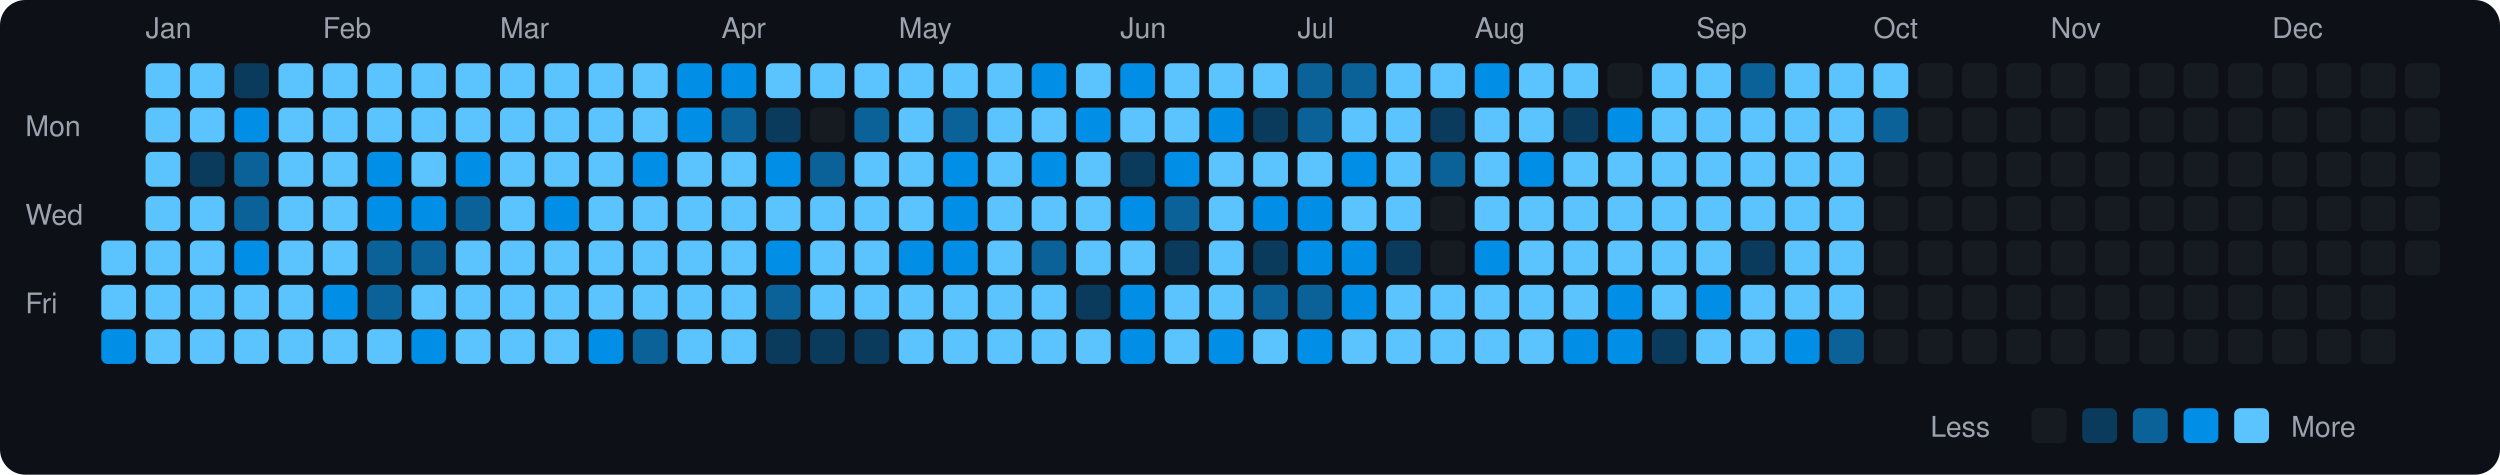
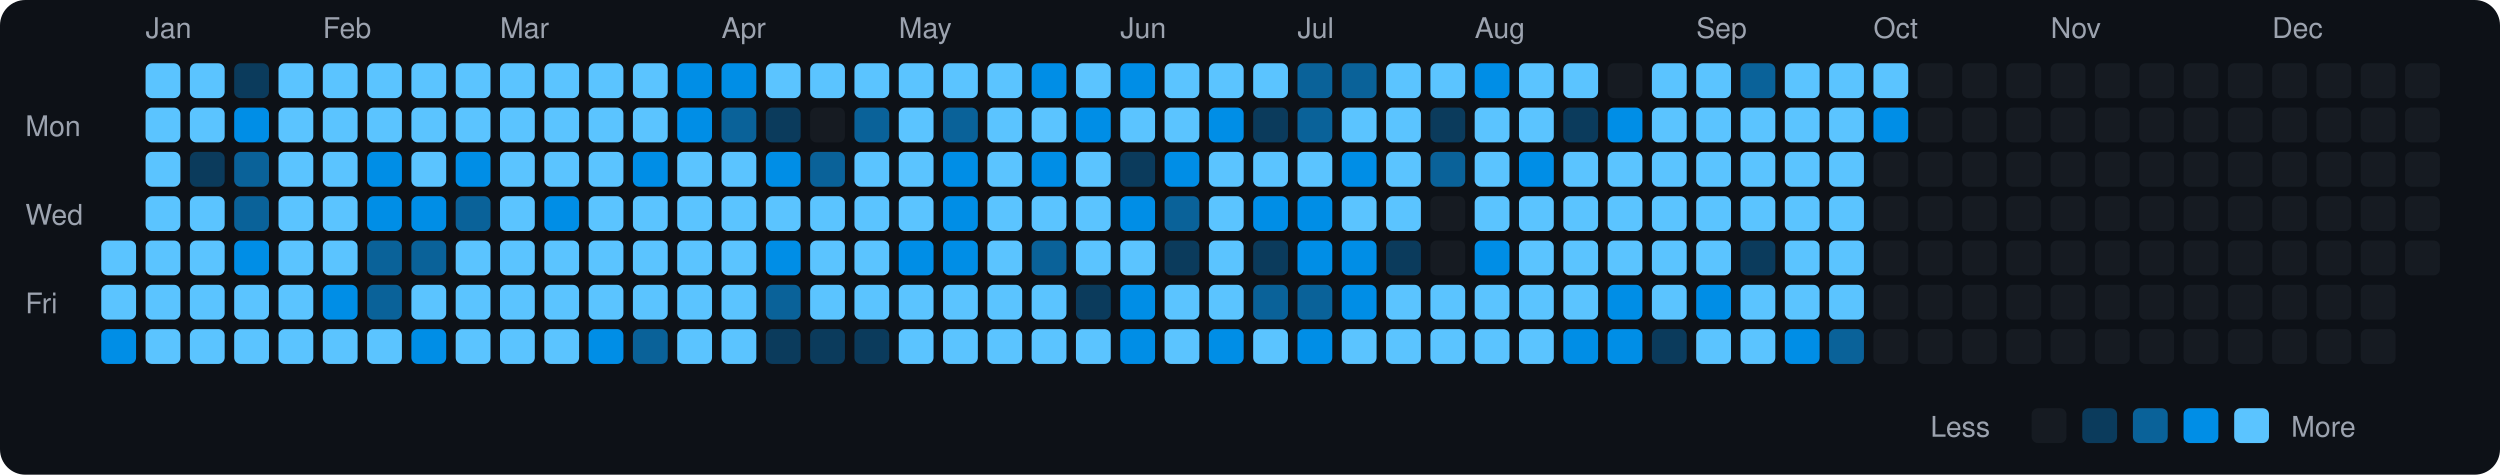
<svg xmlns="http://www.w3.org/2000/svg" viewBox="0 0 790 150" width="790" height="150">
  <rect width="790" height="150" fill="#0d1117" rx="8" ry="8" />
  <text x="8" y="43" fill="#9ca3af" font-size="9" font-family="-apple-system, BlinkMacSystemFont, 'Segoe UI', Helvetica, Arial, sans-serif">Mon</text>
  <text x="8" y="71" fill="#9ca3af" font-size="9" font-family="-apple-system, BlinkMacSystemFont, 'Segoe UI', Helvetica, Arial, sans-serif">Wed</text>
  <text x="8" y="99" fill="#9ca3af" font-size="9" font-family="-apple-system, BlinkMacSystemFont, 'Segoe UI', Helvetica, Arial, sans-serif">Fri</text>
  <rect x="32" y="76" width="11" height="11" rx="2" ry="2" fill="#5bc4ff">
    </rect>
  <rect x="32" y="90" width="11" height="11" rx="2" ry="2" fill="#5bc4ff">
    </rect>
  <rect x="32" y="104" width="11" height="11" rx="2" ry="2" fill="#008ee6">
    </rect>
  <text x="46" y="12" fill="#9ca3af" font-size="9" font-family="-apple-system, BlinkMacSystemFont, 'Segoe UI', Helvetica, Arial, sans-serif">Jan</text>
  <rect x="46" y="20" width="11" height="11" rx="2" ry="2" fill="#5bc4ff">
    </rect>
  <rect x="46" y="34" width="11" height="11" rx="2" ry="2" fill="#5bc4ff">
    </rect>
  <rect x="46" y="48" width="11" height="11" rx="2" ry="2" fill="#5bc4ff">
    </rect>
  <rect x="46" y="62" width="11" height="11" rx="2" ry="2" fill="#5bc4ff">
    </rect>
  <rect x="46" y="76" width="11" height="11" rx="2" ry="2" fill="#5bc4ff">
    </rect>
  <rect x="46" y="90" width="11" height="11" rx="2" ry="2" fill="#5bc4ff">
    </rect>
  <rect x="46" y="104" width="11" height="11" rx="2" ry="2" fill="#5bc4ff">
    </rect>
  <rect x="60" y="20" width="11" height="11" rx="2" ry="2" fill="#5bc4ff">
    </rect>
  <rect x="60" y="34" width="11" height="11" rx="2" ry="2" fill="#5bc4ff">
    </rect>
  <rect x="60" y="48" width="11" height="11" rx="2" ry="2" fill="#0b3b5c">
    </rect>
  <rect x="60" y="62" width="11" height="11" rx="2" ry="2" fill="#5bc4ff">
    </rect>
  <rect x="60" y="76" width="11" height="11" rx="2" ry="2" fill="#5bc4ff">
    </rect>
  <rect x="60" y="90" width="11" height="11" rx="2" ry="2" fill="#5bc4ff">
    </rect>
  <rect x="60" y="104" width="11" height="11" rx="2" ry="2" fill="#5bc4ff">
    </rect>
  <rect x="74" y="20" width="11" height="11" rx="2" ry="2" fill="#0b3b5c">
    </rect>
  <rect x="74" y="34" width="11" height="11" rx="2" ry="2" fill="#008ee6">
    </rect>
  <rect x="74" y="48" width="11" height="11" rx="2" ry="2" fill="#0a6299">
    </rect>
  <rect x="74" y="62" width="11" height="11" rx="2" ry="2" fill="#0a6299">
    </rect>
  <rect x="74" y="76" width="11" height="11" rx="2" ry="2" fill="#008ee6">
    </rect>
  <rect x="74" y="90" width="11" height="11" rx="2" ry="2" fill="#5bc4ff">
    </rect>
  <rect x="74" y="104" width="11" height="11" rx="2" ry="2" fill="#5bc4ff">
    </rect>
  <rect x="88" y="20" width="11" height="11" rx="2" ry="2" fill="#5bc4ff">
    </rect>
  <rect x="88" y="34" width="11" height="11" rx="2" ry="2" fill="#5bc4ff">
    </rect>
  <rect x="88" y="48" width="11" height="11" rx="2" ry="2" fill="#5bc4ff">
    </rect>
  <rect x="88" y="62" width="11" height="11" rx="2" ry="2" fill="#5bc4ff">
    </rect>
  <rect x="88" y="76" width="11" height="11" rx="2" ry="2" fill="#5bc4ff">
    </rect>
  <rect x="88" y="90" width="11" height="11" rx="2" ry="2" fill="#5bc4ff">
    </rect>
  <rect x="88" y="104" width="11" height="11" rx="2" ry="2" fill="#5bc4ff">
    </rect>
  <text x="102" y="12" fill="#9ca3af" font-size="9" font-family="-apple-system, BlinkMacSystemFont, 'Segoe UI', Helvetica, Arial, sans-serif">Feb</text>
  <rect x="102" y="20" width="11" height="11" rx="2" ry="2" fill="#5bc4ff">
    </rect>
  <rect x="102" y="34" width="11" height="11" rx="2" ry="2" fill="#5bc4ff">
    </rect>
  <rect x="102" y="48" width="11" height="11" rx="2" ry="2" fill="#5bc4ff">
    </rect>
  <rect x="102" y="62" width="11" height="11" rx="2" ry="2" fill="#5bc4ff">
    </rect>
  <rect x="102" y="76" width="11" height="11" rx="2" ry="2" fill="#5bc4ff">
    </rect>
  <rect x="102" y="90" width="11" height="11" rx="2" ry="2" fill="#008ee6">
    </rect>
  <rect x="102" y="104" width="11" height="11" rx="2" ry="2" fill="#5bc4ff">
    </rect>
  <rect x="116" y="20" width="11" height="11" rx="2" ry="2" fill="#5bc4ff">
    </rect>
  <rect x="116" y="34" width="11" height="11" rx="2" ry="2" fill="#5bc4ff">
    </rect>
  <rect x="116" y="48" width="11" height="11" rx="2" ry="2" fill="#008ee6">
    </rect>
  <rect x="116" y="62" width="11" height="11" rx="2" ry="2" fill="#008ee6">
    </rect>
  <rect x="116" y="76" width="11" height="11" rx="2" ry="2" fill="#0a6299">
    </rect>
  <rect x="116" y="90" width="11" height="11" rx="2" ry="2" fill="#0a6299">
    </rect>
  <rect x="116" y="104" width="11" height="11" rx="2" ry="2" fill="#5bc4ff">
    </rect>
  <rect x="130" y="20" width="11" height="11" rx="2" ry="2" fill="#5bc4ff">
    </rect>
  <rect x="130" y="34" width="11" height="11" rx="2" ry="2" fill="#5bc4ff">
    </rect>
  <rect x="130" y="48" width="11" height="11" rx="2" ry="2" fill="#5bc4ff">
    </rect>
  <rect x="130" y="62" width="11" height="11" rx="2" ry="2" fill="#008ee6">
    </rect>
  <rect x="130" y="76" width="11" height="11" rx="2" ry="2" fill="#0a6299">
    </rect>
  <rect x="130" y="90" width="11" height="11" rx="2" ry="2" fill="#5bc4ff">
    </rect>
  <rect x="130" y="104" width="11" height="11" rx="2" ry="2" fill="#008ee6">
    </rect>
  <rect x="144" y="20" width="11" height="11" rx="2" ry="2" fill="#5bc4ff">
    </rect>
  <rect x="144" y="34" width="11" height="11" rx="2" ry="2" fill="#5bc4ff">
    </rect>
  <rect x="144" y="48" width="11" height="11" rx="2" ry="2" fill="#008ee6">
    </rect>
  <rect x="144" y="62" width="11" height="11" rx="2" ry="2" fill="#0a6299">
    </rect>
  <rect x="144" y="76" width="11" height="11" rx="2" ry="2" fill="#5bc4ff">
    </rect>
  <rect x="144" y="90" width="11" height="11" rx="2" ry="2" fill="#5bc4ff">
    </rect>
  <rect x="144" y="104" width="11" height="11" rx="2" ry="2" fill="#5bc4ff">
    </rect>
  <text x="158" y="12" fill="#9ca3af" font-size="9" font-family="-apple-system, BlinkMacSystemFont, 'Segoe UI', Helvetica, Arial, sans-serif">Mar</text>
  <rect x="158" y="20" width="11" height="11" rx="2" ry="2" fill="#5bc4ff">
    </rect>
  <rect x="158" y="34" width="11" height="11" rx="2" ry="2" fill="#5bc4ff">
    </rect>
  <rect x="158" y="48" width="11" height="11" rx="2" ry="2" fill="#5bc4ff">
    </rect>
  <rect x="158" y="62" width="11" height="11" rx="2" ry="2" fill="#5bc4ff">
    </rect>
  <rect x="158" y="76" width="11" height="11" rx="2" ry="2" fill="#5bc4ff">
    </rect>
  <rect x="158" y="90" width="11" height="11" rx="2" ry="2" fill="#5bc4ff">
    </rect>
  <rect x="158" y="104" width="11" height="11" rx="2" ry="2" fill="#5bc4ff">
    </rect>
  <rect x="172" y="20" width="11" height="11" rx="2" ry="2" fill="#5bc4ff">
    </rect>
  <rect x="172" y="34" width="11" height="11" rx="2" ry="2" fill="#5bc4ff">
    </rect>
  <rect x="172" y="48" width="11" height="11" rx="2" ry="2" fill="#5bc4ff">
    </rect>
  <rect x="172" y="62" width="11" height="11" rx="2" ry="2" fill="#008ee6">
    </rect>
  <rect x="172" y="76" width="11" height="11" rx="2" ry="2" fill="#5bc4ff">
    </rect>
  <rect x="172" y="90" width="11" height="11" rx="2" ry="2" fill="#5bc4ff">
    </rect>
  <rect x="172" y="104" width="11" height="11" rx="2" ry="2" fill="#5bc4ff">
    </rect>
  <rect x="186" y="20" width="11" height="11" rx="2" ry="2" fill="#5bc4ff">
    </rect>
  <rect x="186" y="34" width="11" height="11" rx="2" ry="2" fill="#5bc4ff">
    </rect>
  <rect x="186" y="48" width="11" height="11" rx="2" ry="2" fill="#5bc4ff">
    </rect>
  <rect x="186" y="62" width="11" height="11" rx="2" ry="2" fill="#5bc4ff">
    </rect>
  <rect x="186" y="76" width="11" height="11" rx="2" ry="2" fill="#5bc4ff">
    </rect>
  <rect x="186" y="90" width="11" height="11" rx="2" ry="2" fill="#5bc4ff">
    </rect>
  <rect x="186" y="104" width="11" height="11" rx="2" ry="2" fill="#008ee6">
    </rect>
  <rect x="200" y="20" width="11" height="11" rx="2" ry="2" fill="#5bc4ff">
    </rect>
  <rect x="200" y="34" width="11" height="11" rx="2" ry="2" fill="#5bc4ff">
    </rect>
  <rect x="200" y="48" width="11" height="11" rx="2" ry="2" fill="#008ee6">
    </rect>
  <rect x="200" y="62" width="11" height="11" rx="2" ry="2" fill="#5bc4ff">
    </rect>
  <rect x="200" y="76" width="11" height="11" rx="2" ry="2" fill="#5bc4ff">
    </rect>
  <rect x="200" y="90" width="11" height="11" rx="2" ry="2" fill="#5bc4ff">
    </rect>
  <rect x="200" y="104" width="11" height="11" rx="2" ry="2" fill="#0a6299">
    </rect>
  <rect x="214" y="20" width="11" height="11" rx="2" ry="2" fill="#008ee6">
    </rect>
  <rect x="214" y="34" width="11" height="11" rx="2" ry="2" fill="#008ee6">
    </rect>
  <rect x="214" y="48" width="11" height="11" rx="2" ry="2" fill="#5bc4ff">
    </rect>
  <rect x="214" y="62" width="11" height="11" rx="2" ry="2" fill="#5bc4ff">
    </rect>
  <rect x="214" y="76" width="11" height="11" rx="2" ry="2" fill="#5bc4ff">
    </rect>
  <rect x="214" y="90" width="11" height="11" rx="2" ry="2" fill="#5bc4ff">
    </rect>
  <rect x="214" y="104" width="11" height="11" rx="2" ry="2" fill="#5bc4ff">
    </rect>
  <text x="228" y="12" fill="#9ca3af" font-size="9" font-family="-apple-system, BlinkMacSystemFont, 'Segoe UI', Helvetica, Arial, sans-serif">Apr</text>
  <rect x="228" y="20" width="11" height="11" rx="2" ry="2" fill="#008ee6">
    </rect>
  <rect x="228" y="34" width="11" height="11" rx="2" ry="2" fill="#0a6299">
    </rect>
  <rect x="228" y="48" width="11" height="11" rx="2" ry="2" fill="#5bc4ff">
    </rect>
  <rect x="228" y="62" width="11" height="11" rx="2" ry="2" fill="#5bc4ff">
    </rect>
  <rect x="228" y="76" width="11" height="11" rx="2" ry="2" fill="#5bc4ff">
    </rect>
  <rect x="228" y="90" width="11" height="11" rx="2" ry="2" fill="#5bc4ff">
    </rect>
  <rect x="228" y="104" width="11" height="11" rx="2" ry="2" fill="#5bc4ff">
    </rect>
  <rect x="242" y="20" width="11" height="11" rx="2" ry="2" fill="#5bc4ff">
    </rect>
  <rect x="242" y="34" width="11" height="11" rx="2" ry="2" fill="#0b3b5c">
    </rect>
  <rect x="242" y="48" width="11" height="11" rx="2" ry="2" fill="#008ee6">
    </rect>
  <rect x="242" y="62" width="11" height="11" rx="2" ry="2" fill="#5bc4ff">
    </rect>
  <rect x="242" y="76" width="11" height="11" rx="2" ry="2" fill="#008ee6">
    </rect>
  <rect x="242" y="90" width="11" height="11" rx="2" ry="2" fill="#0a6299">
    </rect>
  <rect x="242" y="104" width="11" height="11" rx="2" ry="2" fill="#0b3b5c">
    </rect>
  <rect x="256" y="20" width="11" height="11" rx="2" ry="2" fill="#5bc4ff">
    </rect>
  <rect x="256" y="34" width="11" height="11" rx="2" ry="2" fill="#161b22">
    </rect>
  <rect x="256" y="48" width="11" height="11" rx="2" ry="2" fill="#0a6299">
    </rect>
  <rect x="256" y="62" width="11" height="11" rx="2" ry="2" fill="#5bc4ff">
    </rect>
  <rect x="256" y="76" width="11" height="11" rx="2" ry="2" fill="#5bc4ff">
    </rect>
  <rect x="256" y="90" width="11" height="11" rx="2" ry="2" fill="#5bc4ff">
    </rect>
  <rect x="256" y="104" width="11" height="11" rx="2" ry="2" fill="#0b3b5c">
    </rect>
  <rect x="270" y="20" width="11" height="11" rx="2" ry="2" fill="#5bc4ff">
    </rect>
  <rect x="270" y="34" width="11" height="11" rx="2" ry="2" fill="#0a6299">
    </rect>
  <rect x="270" y="48" width="11" height="11" rx="2" ry="2" fill="#5bc4ff">
    </rect>
  <rect x="270" y="62" width="11" height="11" rx="2" ry="2" fill="#5bc4ff">
    </rect>
  <rect x="270" y="76" width="11" height="11" rx="2" ry="2" fill="#5bc4ff">
    </rect>
  <rect x="270" y="90" width="11" height="11" rx="2" ry="2" fill="#5bc4ff">
    </rect>
  <rect x="270" y="104" width="11" height="11" rx="2" ry="2" fill="#0b3b5c">
    </rect>
  <text x="284" y="12" fill="#9ca3af" font-size="9" font-family="-apple-system, BlinkMacSystemFont, 'Segoe UI', Helvetica, Arial, sans-serif">May</text>
  <rect x="284" y="20" width="11" height="11" rx="2" ry="2" fill="#5bc4ff">
    </rect>
  <rect x="284" y="34" width="11" height="11" rx="2" ry="2" fill="#5bc4ff">
    </rect>
  <rect x="284" y="48" width="11" height="11" rx="2" ry="2" fill="#5bc4ff">
    </rect>
  <rect x="284" y="62" width="11" height="11" rx="2" ry="2" fill="#5bc4ff">
    </rect>
  <rect x="284" y="76" width="11" height="11" rx="2" ry="2" fill="#008ee6">
    </rect>
  <rect x="284" y="90" width="11" height="11" rx="2" ry="2" fill="#5bc4ff">
    </rect>
  <rect x="284" y="104" width="11" height="11" rx="2" ry="2" fill="#5bc4ff">
    </rect>
  <rect x="298" y="20" width="11" height="11" rx="2" ry="2" fill="#5bc4ff">
    </rect>
  <rect x="298" y="34" width="11" height="11" rx="2" ry="2" fill="#0a6299">
    </rect>
  <rect x="298" y="48" width="11" height="11" rx="2" ry="2" fill="#008ee6">
    </rect>
  <rect x="298" y="62" width="11" height="11" rx="2" ry="2" fill="#008ee6">
    </rect>
  <rect x="298" y="76" width="11" height="11" rx="2" ry="2" fill="#008ee6">
    </rect>
  <rect x="298" y="90" width="11" height="11" rx="2" ry="2" fill="#5bc4ff">
    </rect>
  <rect x="298" y="104" width="11" height="11" rx="2" ry="2" fill="#5bc4ff">
    </rect>
  <rect x="312" y="20" width="11" height="11" rx="2" ry="2" fill="#5bc4ff">
    </rect>
  <rect x="312" y="34" width="11" height="11" rx="2" ry="2" fill="#5bc4ff">
    </rect>
  <rect x="312" y="48" width="11" height="11" rx="2" ry="2" fill="#5bc4ff">
    </rect>
  <rect x="312" y="62" width="11" height="11" rx="2" ry="2" fill="#5bc4ff">
    </rect>
  <rect x="312" y="76" width="11" height="11" rx="2" ry="2" fill="#5bc4ff">
    </rect>
  <rect x="312" y="90" width="11" height="11" rx="2" ry="2" fill="#5bc4ff">
    </rect>
  <rect x="312" y="104" width="11" height="11" rx="2" ry="2" fill="#5bc4ff">
    </rect>
  <rect x="326" y="20" width="11" height="11" rx="2" ry="2" fill="#008ee6">
    </rect>
  <rect x="326" y="34" width="11" height="11" rx="2" ry="2" fill="#5bc4ff">
    </rect>
  <rect x="326" y="48" width="11" height="11" rx="2" ry="2" fill="#008ee6">
    </rect>
  <rect x="326" y="62" width="11" height="11" rx="2" ry="2" fill="#5bc4ff">
    </rect>
  <rect x="326" y="76" width="11" height="11" rx="2" ry="2" fill="#0a6299">
    </rect>
  <rect x="326" y="90" width="11" height="11" rx="2" ry="2" fill="#5bc4ff">
    </rect>
  <rect x="326" y="104" width="11" height="11" rx="2" ry="2" fill="#5bc4ff">
    </rect>
  <rect x="340" y="20" width="11" height="11" rx="2" ry="2" fill="#5bc4ff">
    </rect>
  <rect x="340" y="34" width="11" height="11" rx="2" ry="2" fill="#008ee6">
    </rect>
  <rect x="340" y="48" width="11" height="11" rx="2" ry="2" fill="#5bc4ff">
    </rect>
  <rect x="340" y="62" width="11" height="11" rx="2" ry="2" fill="#5bc4ff">
    </rect>
  <rect x="340" y="76" width="11" height="11" rx="2" ry="2" fill="#5bc4ff">
    </rect>
  <rect x="340" y="90" width="11" height="11" rx="2" ry="2" fill="#0b3b5c">
    </rect>
  <rect x="340" y="104" width="11" height="11" rx="2" ry="2" fill="#5bc4ff">
    </rect>
  <text x="354" y="12" fill="#9ca3af" font-size="9" font-family="-apple-system, BlinkMacSystemFont, 'Segoe UI', Helvetica, Arial, sans-serif">Jun</text>
  <rect x="354" y="20" width="11" height="11" rx="2" ry="2" fill="#008ee6">
    </rect>
  <rect x="354" y="34" width="11" height="11" rx="2" ry="2" fill="#5bc4ff">
    </rect>
  <rect x="354" y="48" width="11" height="11" rx="2" ry="2" fill="#0b3b5c">
    </rect>
  <rect x="354" y="62" width="11" height="11" rx="2" ry="2" fill="#008ee6">
    </rect>
  <rect x="354" y="76" width="11" height="11" rx="2" ry="2" fill="#5bc4ff">
    </rect>
  <rect x="354" y="90" width="11" height="11" rx="2" ry="2" fill="#008ee6">
    </rect>
  <rect x="354" y="104" width="11" height="11" rx="2" ry="2" fill="#008ee6">
    </rect>
  <rect x="368" y="20" width="11" height="11" rx="2" ry="2" fill="#5bc4ff">
    </rect>
  <rect x="368" y="34" width="11" height="11" rx="2" ry="2" fill="#5bc4ff">
    </rect>
  <rect x="368" y="48" width="11" height="11" rx="2" ry="2" fill="#008ee6">
    </rect>
  <rect x="368" y="62" width="11" height="11" rx="2" ry="2" fill="#0a6299">
    </rect>
  <rect x="368" y="76" width="11" height="11" rx="2" ry="2" fill="#0b3b5c">
    </rect>
  <rect x="368" y="90" width="11" height="11" rx="2" ry="2" fill="#5bc4ff">
    </rect>
  <rect x="368" y="104" width="11" height="11" rx="2" ry="2" fill="#5bc4ff">
    </rect>
  <rect x="382" y="20" width="11" height="11" rx="2" ry="2" fill="#5bc4ff">
    </rect>
  <rect x="382" y="34" width="11" height="11" rx="2" ry="2" fill="#008ee6">
    </rect>
  <rect x="382" y="48" width="11" height="11" rx="2" ry="2" fill="#5bc4ff">
    </rect>
  <rect x="382" y="62" width="11" height="11" rx="2" ry="2" fill="#5bc4ff">
    </rect>
  <rect x="382" y="76" width="11" height="11" rx="2" ry="2" fill="#5bc4ff">
    </rect>
  <rect x="382" y="90" width="11" height="11" rx="2" ry="2" fill="#5bc4ff">
    </rect>
  <rect x="382" y="104" width="11" height="11" rx="2" ry="2" fill="#008ee6">
    </rect>
  <rect x="396" y="20" width="11" height="11" rx="2" ry="2" fill="#5bc4ff">
    </rect>
  <rect x="396" y="34" width="11" height="11" rx="2" ry="2" fill="#0b3b5c">
    </rect>
  <rect x="396" y="48" width="11" height="11" rx="2" ry="2" fill="#5bc4ff">
    </rect>
  <rect x="396" y="62" width="11" height="11" rx="2" ry="2" fill="#008ee6">
    </rect>
  <rect x="396" y="76" width="11" height="11" rx="2" ry="2" fill="#0b3b5c">
    </rect>
  <rect x="396" y="90" width="11" height="11" rx="2" ry="2" fill="#0a6299">
    </rect>
  <rect x="396" y="104" width="11" height="11" rx="2" ry="2" fill="#5bc4ff">
    </rect>
  <text x="410" y="12" fill="#9ca3af" font-size="9" font-family="-apple-system, BlinkMacSystemFont, 'Segoe UI', Helvetica, Arial, sans-serif">Jul</text>
  <rect x="410" y="20" width="11" height="11" rx="2" ry="2" fill="#0a6299">
    </rect>
  <rect x="410" y="34" width="11" height="11" rx="2" ry="2" fill="#0a6299">
    </rect>
  <rect x="410" y="48" width="11" height="11" rx="2" ry="2" fill="#5bc4ff">
    </rect>
  <rect x="410" y="62" width="11" height="11" rx="2" ry="2" fill="#008ee6">
    </rect>
  <rect x="410" y="76" width="11" height="11" rx="2" ry="2" fill="#008ee6">
    </rect>
  <rect x="410" y="90" width="11" height="11" rx="2" ry="2" fill="#0a6299">
    </rect>
  <rect x="410" y="104" width="11" height="11" rx="2" ry="2" fill="#008ee6">
    </rect>
  <rect x="424" y="20" width="11" height="11" rx="2" ry="2" fill="#0a6299">
    </rect>
  <rect x="424" y="34" width="11" height="11" rx="2" ry="2" fill="#5bc4ff">
    </rect>
  <rect x="424" y="48" width="11" height="11" rx="2" ry="2" fill="#008ee6">
    </rect>
  <rect x="424" y="62" width="11" height="11" rx="2" ry="2" fill="#5bc4ff">
    </rect>
  <rect x="424" y="76" width="11" height="11" rx="2" ry="2" fill="#008ee6">
    </rect>
  <rect x="424" y="90" width="11" height="11" rx="2" ry="2" fill="#008ee6">
    </rect>
  <rect x="424" y="104" width="11" height="11" rx="2" ry="2" fill="#5bc4ff">
    </rect>
  <rect x="438" y="20" width="11" height="11" rx="2" ry="2" fill="#5bc4ff">
    </rect>
  <rect x="438" y="34" width="11" height="11" rx="2" ry="2" fill="#5bc4ff">
    </rect>
  <rect x="438" y="48" width="11" height="11" rx="2" ry="2" fill="#5bc4ff">
    </rect>
  <rect x="438" y="62" width="11" height="11" rx="2" ry="2" fill="#5bc4ff">
    </rect>
  <rect x="438" y="76" width="11" height="11" rx="2" ry="2" fill="#0b3b5c">
    </rect>
  <rect x="438" y="90" width="11" height="11" rx="2" ry="2" fill="#5bc4ff">
    </rect>
  <rect x="438" y="104" width="11" height="11" rx="2" ry="2" fill="#5bc4ff">
    </rect>
  <rect x="452" y="20" width="11" height="11" rx="2" ry="2" fill="#5bc4ff">
    </rect>
  <rect x="452" y="34" width="11" height="11" rx="2" ry="2" fill="#0b3b5c">
    </rect>
  <rect x="452" y="48" width="11" height="11" rx="2" ry="2" fill="#0a6299">
    </rect>
  <rect x="452" y="62" width="11" height="11" rx="2" ry="2" fill="#161b22">
    </rect>
  <rect x="452" y="76" width="11" height="11" rx="2" ry="2" fill="#161b22">
    </rect>
  <rect x="452" y="90" width="11" height="11" rx="2" ry="2" fill="#5bc4ff">
    </rect>
  <rect x="452" y="104" width="11" height="11" rx="2" ry="2" fill="#5bc4ff">
    </rect>
  <text x="466" y="12" fill="#9ca3af" font-size="9" font-family="-apple-system, BlinkMacSystemFont, 'Segoe UI', Helvetica, Arial, sans-serif">Aug</text>
  <rect x="466" y="20" width="11" height="11" rx="2" ry="2" fill="#008ee6">
    </rect>
  <rect x="466" y="34" width="11" height="11" rx="2" ry="2" fill="#5bc4ff">
    </rect>
  <rect x="466" y="48" width="11" height="11" rx="2" ry="2" fill="#5bc4ff">
    </rect>
  <rect x="466" y="62" width="11" height="11" rx="2" ry="2" fill="#5bc4ff">
    </rect>
  <rect x="466" y="76" width="11" height="11" rx="2" ry="2" fill="#008ee6">
    </rect>
  <rect x="466" y="90" width="11" height="11" rx="2" ry="2" fill="#5bc4ff">
    </rect>
  <rect x="466" y="104" width="11" height="11" rx="2" ry="2" fill="#5bc4ff">
    </rect>
  <rect x="480" y="20" width="11" height="11" rx="2" ry="2" fill="#5bc4ff">
    </rect>
  <rect x="480" y="34" width="11" height="11" rx="2" ry="2" fill="#5bc4ff">
    </rect>
  <rect x="480" y="48" width="11" height="11" rx="2" ry="2" fill="#008ee6">
    </rect>
  <rect x="480" y="62" width="11" height="11" rx="2" ry="2" fill="#5bc4ff">
    </rect>
  <rect x="480" y="76" width="11" height="11" rx="2" ry="2" fill="#5bc4ff">
    </rect>
  <rect x="480" y="90" width="11" height="11" rx="2" ry="2" fill="#5bc4ff">
    </rect>
  <rect x="480" y="104" width="11" height="11" rx="2" ry="2" fill="#5bc4ff">
    </rect>
  <rect x="494" y="20" width="11" height="11" rx="2" ry="2" fill="#5bc4ff">
    </rect>
  <rect x="494" y="34" width="11" height="11" rx="2" ry="2" fill="#0b3b5c">
    </rect>
  <rect x="494" y="48" width="11" height="11" rx="2" ry="2" fill="#5bc4ff">
    </rect>
  <rect x="494" y="62" width="11" height="11" rx="2" ry="2" fill="#5bc4ff">
    </rect>
  <rect x="494" y="76" width="11" height="11" rx="2" ry="2" fill="#5bc4ff">
    </rect>
  <rect x="494" y="90" width="11" height="11" rx="2" ry="2" fill="#5bc4ff">
    </rect>
  <rect x="494" y="104" width="11" height="11" rx="2" ry="2" fill="#008ee6">
    </rect>
  <rect x="508" y="20" width="11" height="11" rx="2" ry="2" fill="#161b22">
    </rect>
  <rect x="508" y="34" width="11" height="11" rx="2" ry="2" fill="#008ee6">
    </rect>
  <rect x="508" y="48" width="11" height="11" rx="2" ry="2" fill="#5bc4ff">
    </rect>
  <rect x="508" y="62" width="11" height="11" rx="2" ry="2" fill="#5bc4ff">
    </rect>
  <rect x="508" y="76" width="11" height="11" rx="2" ry="2" fill="#5bc4ff">
    </rect>
  <rect x="508" y="90" width="11" height="11" rx="2" ry="2" fill="#008ee6">
    </rect>
  <rect x="508" y="104" width="11" height="11" rx="2" ry="2" fill="#008ee6">
    </rect>
  <rect x="522" y="20" width="11" height="11" rx="2" ry="2" fill="#5bc4ff">
    </rect>
  <rect x="522" y="34" width="11" height="11" rx="2" ry="2" fill="#5bc4ff">
    </rect>
  <rect x="522" y="48" width="11" height="11" rx="2" ry="2" fill="#5bc4ff">
    </rect>
  <rect x="522" y="62" width="11" height="11" rx="2" ry="2" fill="#5bc4ff">
    </rect>
  <rect x="522" y="76" width="11" height="11" rx="2" ry="2" fill="#5bc4ff">
    </rect>
  <rect x="522" y="90" width="11" height="11" rx="2" ry="2" fill="#5bc4ff">
    </rect>
  <rect x="522" y="104" width="11" height="11" rx="2" ry="2" fill="#0b3b5c">
    </rect>
  <text x="536" y="12" fill="#9ca3af" font-size="9" font-family="-apple-system, BlinkMacSystemFont, 'Segoe UI', Helvetica, Arial, sans-serif">Sep</text>
  <rect x="536" y="20" width="11" height="11" rx="2" ry="2" fill="#5bc4ff">
    </rect>
  <rect x="536" y="34" width="11" height="11" rx="2" ry="2" fill="#5bc4ff">
    </rect>
  <rect x="536" y="48" width="11" height="11" rx="2" ry="2" fill="#5bc4ff">
    </rect>
  <rect x="536" y="62" width="11" height="11" rx="2" ry="2" fill="#5bc4ff">
    </rect>
  <rect x="536" y="76" width="11" height="11" rx="2" ry="2" fill="#5bc4ff">
    </rect>
  <rect x="536" y="90" width="11" height="11" rx="2" ry="2" fill="#008ee6">
    </rect>
  <rect x="536" y="104" width="11" height="11" rx="2" ry="2" fill="#5bc4ff">
    </rect>
  <rect x="550" y="20" width="11" height="11" rx="2" ry="2" fill="#0a6299">
    </rect>
  <rect x="550" y="34" width="11" height="11" rx="2" ry="2" fill="#5bc4ff">
    </rect>
  <rect x="550" y="48" width="11" height="11" rx="2" ry="2" fill="#5bc4ff">
    </rect>
  <rect x="550" y="62" width="11" height="11" rx="2" ry="2" fill="#5bc4ff">
    </rect>
  <rect x="550" y="76" width="11" height="11" rx="2" ry="2" fill="#0b3b5c">
    </rect>
  <rect x="550" y="90" width="11" height="11" rx="2" ry="2" fill="#5bc4ff">
    </rect>
  <rect x="550" y="104" width="11" height="11" rx="2" ry="2" fill="#5bc4ff">
    </rect>
  <rect x="564" y="20" width="11" height="11" rx="2" ry="2" fill="#5bc4ff">
    </rect>
  <rect x="564" y="34" width="11" height="11" rx="2" ry="2" fill="#5bc4ff">
    </rect>
  <rect x="564" y="48" width="11" height="11" rx="2" ry="2" fill="#5bc4ff">
    </rect>
  <rect x="564" y="62" width="11" height="11" rx="2" ry="2" fill="#5bc4ff">
    </rect>
  <rect x="564" y="76" width="11" height="11" rx="2" ry="2" fill="#5bc4ff">
    </rect>
  <rect x="564" y="90" width="11" height="11" rx="2" ry="2" fill="#5bc4ff">
    </rect>
  <rect x="564" y="104" width="11" height="11" rx="2" ry="2" fill="#008ee6">
    </rect>
  <rect x="578" y="20" width="11" height="11" rx="2" ry="2" fill="#5bc4ff">
    </rect>
  <rect x="578" y="34" width="11" height="11" rx="2" ry="2" fill="#5bc4ff">
    </rect>
  <rect x="578" y="48" width="11" height="11" rx="2" ry="2" fill="#5bc4ff">
    </rect>
  <rect x="578" y="62" width="11" height="11" rx="2" ry="2" fill="#5bc4ff">
    </rect>
  <rect x="578" y="76" width="11" height="11" rx="2" ry="2" fill="#5bc4ff">
    </rect>
  <rect x="578" y="90" width="11" height="11" rx="2" ry="2" fill="#5bc4ff">
    </rect>
  <rect x="578" y="104" width="11" height="11" rx="2" ry="2" fill="#0a6299">
    </rect>
  <text x="592" y="12" fill="#9ca3af" font-size="9" font-family="-apple-system, BlinkMacSystemFont, 'Segoe UI', Helvetica, Arial, sans-serif">Oct</text>
  <rect x="592" y="20" width="11" height="11" rx="2" ry="2" fill="#5bc4ff">
    </rect>
-   <rect x="592" y="34" width="11" height="11" rx="2" ry="2" fill="#0a6299">
+   <rect x="592" y="34" width="11" height="11" rx="2" ry="2" fill="#008ee6">
    </rect>
  <rect x="592" y="48" width="11" height="11" rx="2" ry="2" fill="#161b22">
    </rect>
  <rect x="592" y="62" width="11" height="11" rx="2" ry="2" fill="#161b22">
    </rect>
  <rect x="592" y="76" width="11" height="11" rx="2" ry="2" fill="#161b22">
    </rect>
  <rect x="592" y="90" width="11" height="11" rx="2" ry="2" fill="#161b22">
    </rect>
  <rect x="592" y="104" width="11" height="11" rx="2" ry="2" fill="#161b22">
    </rect>
  <rect x="606" y="20" width="11" height="11" rx="2" ry="2" fill="#161b22">
    </rect>
  <rect x="606" y="34" width="11" height="11" rx="2" ry="2" fill="#161b22">
    </rect>
  <rect x="606" y="48" width="11" height="11" rx="2" ry="2" fill="#161b22">
    </rect>
  <rect x="606" y="62" width="11" height="11" rx="2" ry="2" fill="#161b22">
    </rect>
  <rect x="606" y="76" width="11" height="11" rx="2" ry="2" fill="#161b22">
    </rect>
  <rect x="606" y="90" width="11" height="11" rx="2" ry="2" fill="#161b22">
    </rect>
  <rect x="606" y="104" width="11" height="11" rx="2" ry="2" fill="#161b22">
    </rect>
  <rect x="620" y="20" width="11" height="11" rx="2" ry="2" fill="#161b22">
    </rect>
  <rect x="620" y="34" width="11" height="11" rx="2" ry="2" fill="#161b22">
    </rect>
  <rect x="620" y="48" width="11" height="11" rx="2" ry="2" fill="#161b22">
    </rect>
  <rect x="620" y="62" width="11" height="11" rx="2" ry="2" fill="#161b22">
    </rect>
  <rect x="620" y="76" width="11" height="11" rx="2" ry="2" fill="#161b22">
    </rect>
  <rect x="620" y="90" width="11" height="11" rx="2" ry="2" fill="#161b22">
    </rect>
  <rect x="620" y="104" width="11" height="11" rx="2" ry="2" fill="#161b22">
    </rect>
  <rect x="634" y="20" width="11" height="11" rx="2" ry="2" fill="#161b22">
    </rect>
  <rect x="634" y="34" width="11" height="11" rx="2" ry="2" fill="#161b22">
    </rect>
  <rect x="634" y="48" width="11" height="11" rx="2" ry="2" fill="#161b22">
    </rect>
  <rect x="634" y="62" width="11" height="11" rx="2" ry="2" fill="#161b22">
    </rect>
  <rect x="634" y="76" width="11" height="11" rx="2" ry="2" fill="#161b22">
    </rect>
  <rect x="634" y="90" width="11" height="11" rx="2" ry="2" fill="#161b22">
    </rect>
  <rect x="634" y="104" width="11" height="11" rx="2" ry="2" fill="#161b22">
    </rect>
  <text x="648" y="12" fill="#9ca3af" font-size="9" font-family="-apple-system, BlinkMacSystemFont, 'Segoe UI', Helvetica, Arial, sans-serif">Nov</text>
  <rect x="648" y="20" width="11" height="11" rx="2" ry="2" fill="#161b22">
    </rect>
  <rect x="648" y="34" width="11" height="11" rx="2" ry="2" fill="#161b22">
    </rect>
  <rect x="648" y="48" width="11" height="11" rx="2" ry="2" fill="#161b22">
    </rect>
  <rect x="648" y="62" width="11" height="11" rx="2" ry="2" fill="#161b22">
    </rect>
  <rect x="648" y="76" width="11" height="11" rx="2" ry="2" fill="#161b22">
    </rect>
  <rect x="648" y="90" width="11" height="11" rx="2" ry="2" fill="#161b22">
    </rect>
  <rect x="648" y="104" width="11" height="11" rx="2" ry="2" fill="#161b22">
    </rect>
  <rect x="662" y="20" width="11" height="11" rx="2" ry="2" fill="#161b22">
    </rect>
  <rect x="662" y="34" width="11" height="11" rx="2" ry="2" fill="#161b22">
    </rect>
  <rect x="662" y="48" width="11" height="11" rx="2" ry="2" fill="#161b22">
    </rect>
  <rect x="662" y="62" width="11" height="11" rx="2" ry="2" fill="#161b22">
    </rect>
  <rect x="662" y="76" width="11" height="11" rx="2" ry="2" fill="#161b22">
    </rect>
  <rect x="662" y="90" width="11" height="11" rx="2" ry="2" fill="#161b22">
    </rect>
  <rect x="662" y="104" width="11" height="11" rx="2" ry="2" fill="#161b22">
    </rect>
  <rect x="676" y="20" width="11" height="11" rx="2" ry="2" fill="#161b22">
    </rect>
  <rect x="676" y="34" width="11" height="11" rx="2" ry="2" fill="#161b22">
    </rect>
  <rect x="676" y="48" width="11" height="11" rx="2" ry="2" fill="#161b22">
    </rect>
  <rect x="676" y="62" width="11" height="11" rx="2" ry="2" fill="#161b22">
    </rect>
  <rect x="676" y="76" width="11" height="11" rx="2" ry="2" fill="#161b22">
    </rect>
  <rect x="676" y="90" width="11" height="11" rx="2" ry="2" fill="#161b22">
    </rect>
  <rect x="676" y="104" width="11" height="11" rx="2" ry="2" fill="#161b22">
    </rect>
  <rect x="690" y="20" width="11" height="11" rx="2" ry="2" fill="#161b22">
    </rect>
  <rect x="690" y="34" width="11" height="11" rx="2" ry="2" fill="#161b22">
    </rect>
  <rect x="690" y="48" width="11" height="11" rx="2" ry="2" fill="#161b22">
    </rect>
  <rect x="690" y="62" width="11" height="11" rx="2" ry="2" fill="#161b22">
    </rect>
  <rect x="690" y="76" width="11" height="11" rx="2" ry="2" fill="#161b22">
    </rect>
  <rect x="690" y="90" width="11" height="11" rx="2" ry="2" fill="#161b22">
    </rect>
  <rect x="690" y="104" width="11" height="11" rx="2" ry="2" fill="#161b22">
    </rect>
  <rect x="704" y="20" width="11" height="11" rx="2" ry="2" fill="#161b22">
    </rect>
  <rect x="704" y="34" width="11" height="11" rx="2" ry="2" fill="#161b22">
    </rect>
  <rect x="704" y="48" width="11" height="11" rx="2" ry="2" fill="#161b22">
    </rect>
  <rect x="704" y="62" width="11" height="11" rx="2" ry="2" fill="#161b22">
    </rect>
  <rect x="704" y="76" width="11" height="11" rx="2" ry="2" fill="#161b22">
    </rect>
  <rect x="704" y="90" width="11" height="11" rx="2" ry="2" fill="#161b22">
    </rect>
  <rect x="704" y="104" width="11" height="11" rx="2" ry="2" fill="#161b22">
    </rect>
  <text x="718" y="12" fill="#9ca3af" font-size="9" font-family="-apple-system, BlinkMacSystemFont, 'Segoe UI', Helvetica, Arial, sans-serif">Dec</text>
  <rect x="718" y="20" width="11" height="11" rx="2" ry="2" fill="#161b22">
    </rect>
  <rect x="718" y="34" width="11" height="11" rx="2" ry="2" fill="#161b22">
    </rect>
  <rect x="718" y="48" width="11" height="11" rx="2" ry="2" fill="#161b22">
    </rect>
  <rect x="718" y="62" width="11" height="11" rx="2" ry="2" fill="#161b22">
    </rect>
  <rect x="718" y="76" width="11" height="11" rx="2" ry="2" fill="#161b22">
    </rect>
  <rect x="718" y="90" width="11" height="11" rx="2" ry="2" fill="#161b22">
    </rect>
  <rect x="718" y="104" width="11" height="11" rx="2" ry="2" fill="#161b22">
    </rect>
  <rect x="732" y="20" width="11" height="11" rx="2" ry="2" fill="#161b22">
    </rect>
  <rect x="732" y="34" width="11" height="11" rx="2" ry="2" fill="#161b22">
    </rect>
  <rect x="732" y="48" width="11" height="11" rx="2" ry="2" fill="#161b22">
    </rect>
  <rect x="732" y="62" width="11" height="11" rx="2" ry="2" fill="#161b22">
    </rect>
  <rect x="732" y="76" width="11" height="11" rx="2" ry="2" fill="#161b22">
    </rect>
  <rect x="732" y="90" width="11" height="11" rx="2" ry="2" fill="#161b22">
    </rect>
  <rect x="732" y="104" width="11" height="11" rx="2" ry="2" fill="#161b22">
    </rect>
  <rect x="746" y="20" width="11" height="11" rx="2" ry="2" fill="#161b22">
    </rect>
  <rect x="746" y="34" width="11" height="11" rx="2" ry="2" fill="#161b22">
    </rect>
  <rect x="746" y="48" width="11" height="11" rx="2" ry="2" fill="#161b22">
    </rect>
  <rect x="746" y="62" width="11" height="11" rx="2" ry="2" fill="#161b22">
    </rect>
  <rect x="746" y="76" width="11" height="11" rx="2" ry="2" fill="#161b22">
    </rect>
  <rect x="746" y="90" width="11" height="11" rx="2" ry="2" fill="#161b22">
    </rect>
  <rect x="746" y="104" width="11" height="11" rx="2" ry="2" fill="#161b22">
    </rect>
  <rect x="760" y="20" width="11" height="11" rx="2" ry="2" fill="#161b22">
    </rect>
  <rect x="760" y="34" width="11" height="11" rx="2" ry="2" fill="#161b22">
    </rect>
  <rect x="760" y="48" width="11" height="11" rx="2" ry="2" fill="#161b22">
    </rect>
  <rect x="760" y="62" width="11" height="11" rx="2" ry="2" fill="#161b22">
    </rect>
  <rect x="760" y="76" width="11" height="11" rx="2" ry="2" fill="#161b22">
    </rect>
  <text x="610" y="138" fill="#9ca3af" font-size="9" font-family="-apple-system, BlinkMacSystemFont, 'Segoe UI', Helvetica, Arial, sans-serif">Less</text>
  <rect x="642" y="129" width="11" height="11" rx="2" ry="2" fill="#161b22" />
  <rect x="658" y="129" width="11" height="11" rx="2" ry="2" fill="#0b3b5c" />
  <rect x="674" y="129" width="11" height="11" rx="2" ry="2" fill="#0a6299" />
  <rect x="690" y="129" width="11" height="11" rx="2" ry="2" fill="#008ee6" />
  <rect x="706" y="129" width="11" height="11" rx="2" ry="2" fill="#5bc4ff" />
  <text x="724" y="138" fill="#9ca3af" font-size="9" font-family="-apple-system, BlinkMacSystemFont, 'Segoe UI', Helvetica, Arial, sans-serif">More</text>
</svg>
